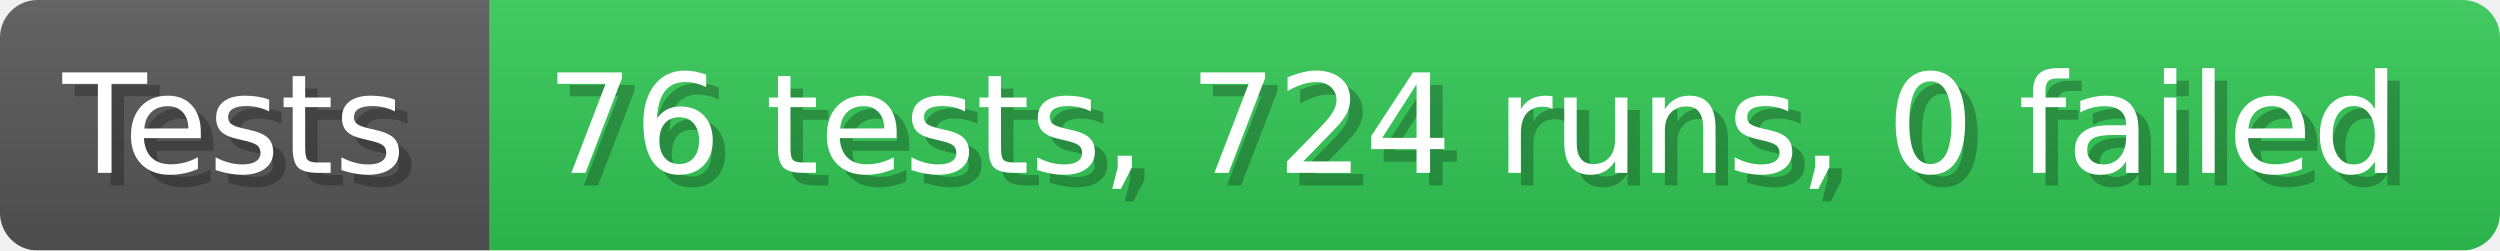
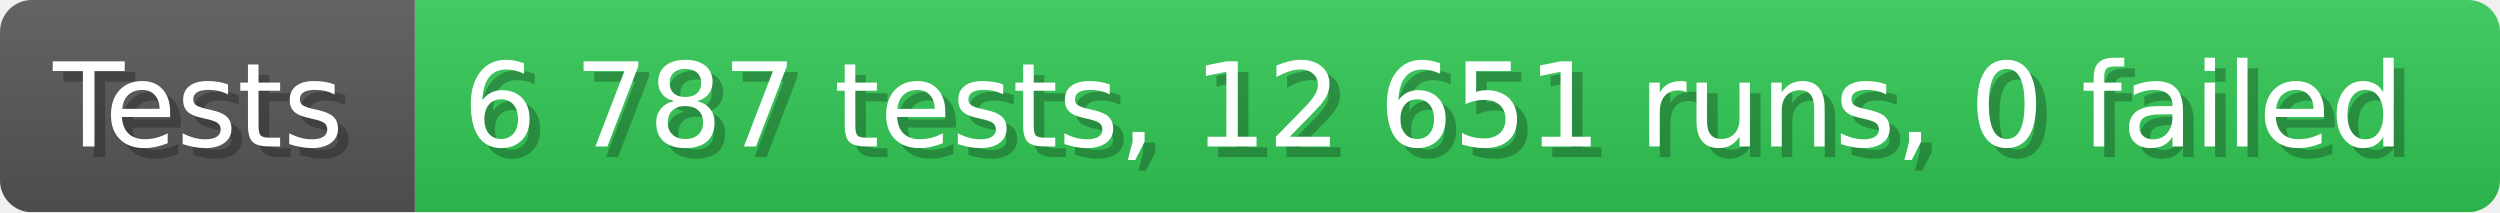
- <svg xmlns="http://www.w3.org/2000/svg" width="199.6" height="20" viewBox="0 0 1996 200" role="img" aria-label="Tests: 76 tests, 724 runs, 0 failed">
+ <svg xmlns="http://www.w3.org/2000/svg" width="235.6" height="20" viewBox="0 0 2356 200" role="img" aria-label="Tests: 6 787 tests, 12 651 runs, 0 failed">
  <linearGradient id="a" x2="0" y2="100%">
    <stop offset="0" stop-opacity=".1" stop-color="#EEE" />
    <stop offset="1" stop-opacity=".1" />
  </linearGradient>
  <mask id="m">
-     <rect width="1996" height="200" rx="30" fill="#FFF" />
+     <rect width="2356" height="200" rx="30" fill="#FFF" />
  </mask>
  <g mask="url(#m)">
    <rect width="391" height="200" fill="#555" />
-     <rect width="1605" height="200" fill="#31c653" x="391" />
-     <rect width="1996" height="200" fill="url(#a)" />
+     <rect width="1965" height="200" fill="#31c653" x="391" />
+     <rect width="2356" height="200" fill="url(#a)" />
  </g>
  <g aria-hidden="true" fill="#fff" text-anchor="start" font-family="Verdana,DejaVu Sans,sans-serif" font-size="110">
    <text x="60" y="148" textLength="291" fill="#000" opacity="0.25">Tests</text>
    <text x="50" y="138" textLength="291">Tests</text>
-     <text x="446" y="148" textLength="1505" fill="#000" opacity="0.25">76 tests, 724 runs, 0 failed</text>
-     <text x="436" y="138" textLength="1505">76 tests, 724 runs, 0 failed</text>
+     <text x="446" y="148" textLength="1865" fill="#000" opacity="0.25">6 787 tests, 12 651 runs, 0 failed</text>
+     <text x="436" y="138" textLength="1865">6 787 tests, 12 651 runs, 0 failed</text>
  </g>
</svg>
